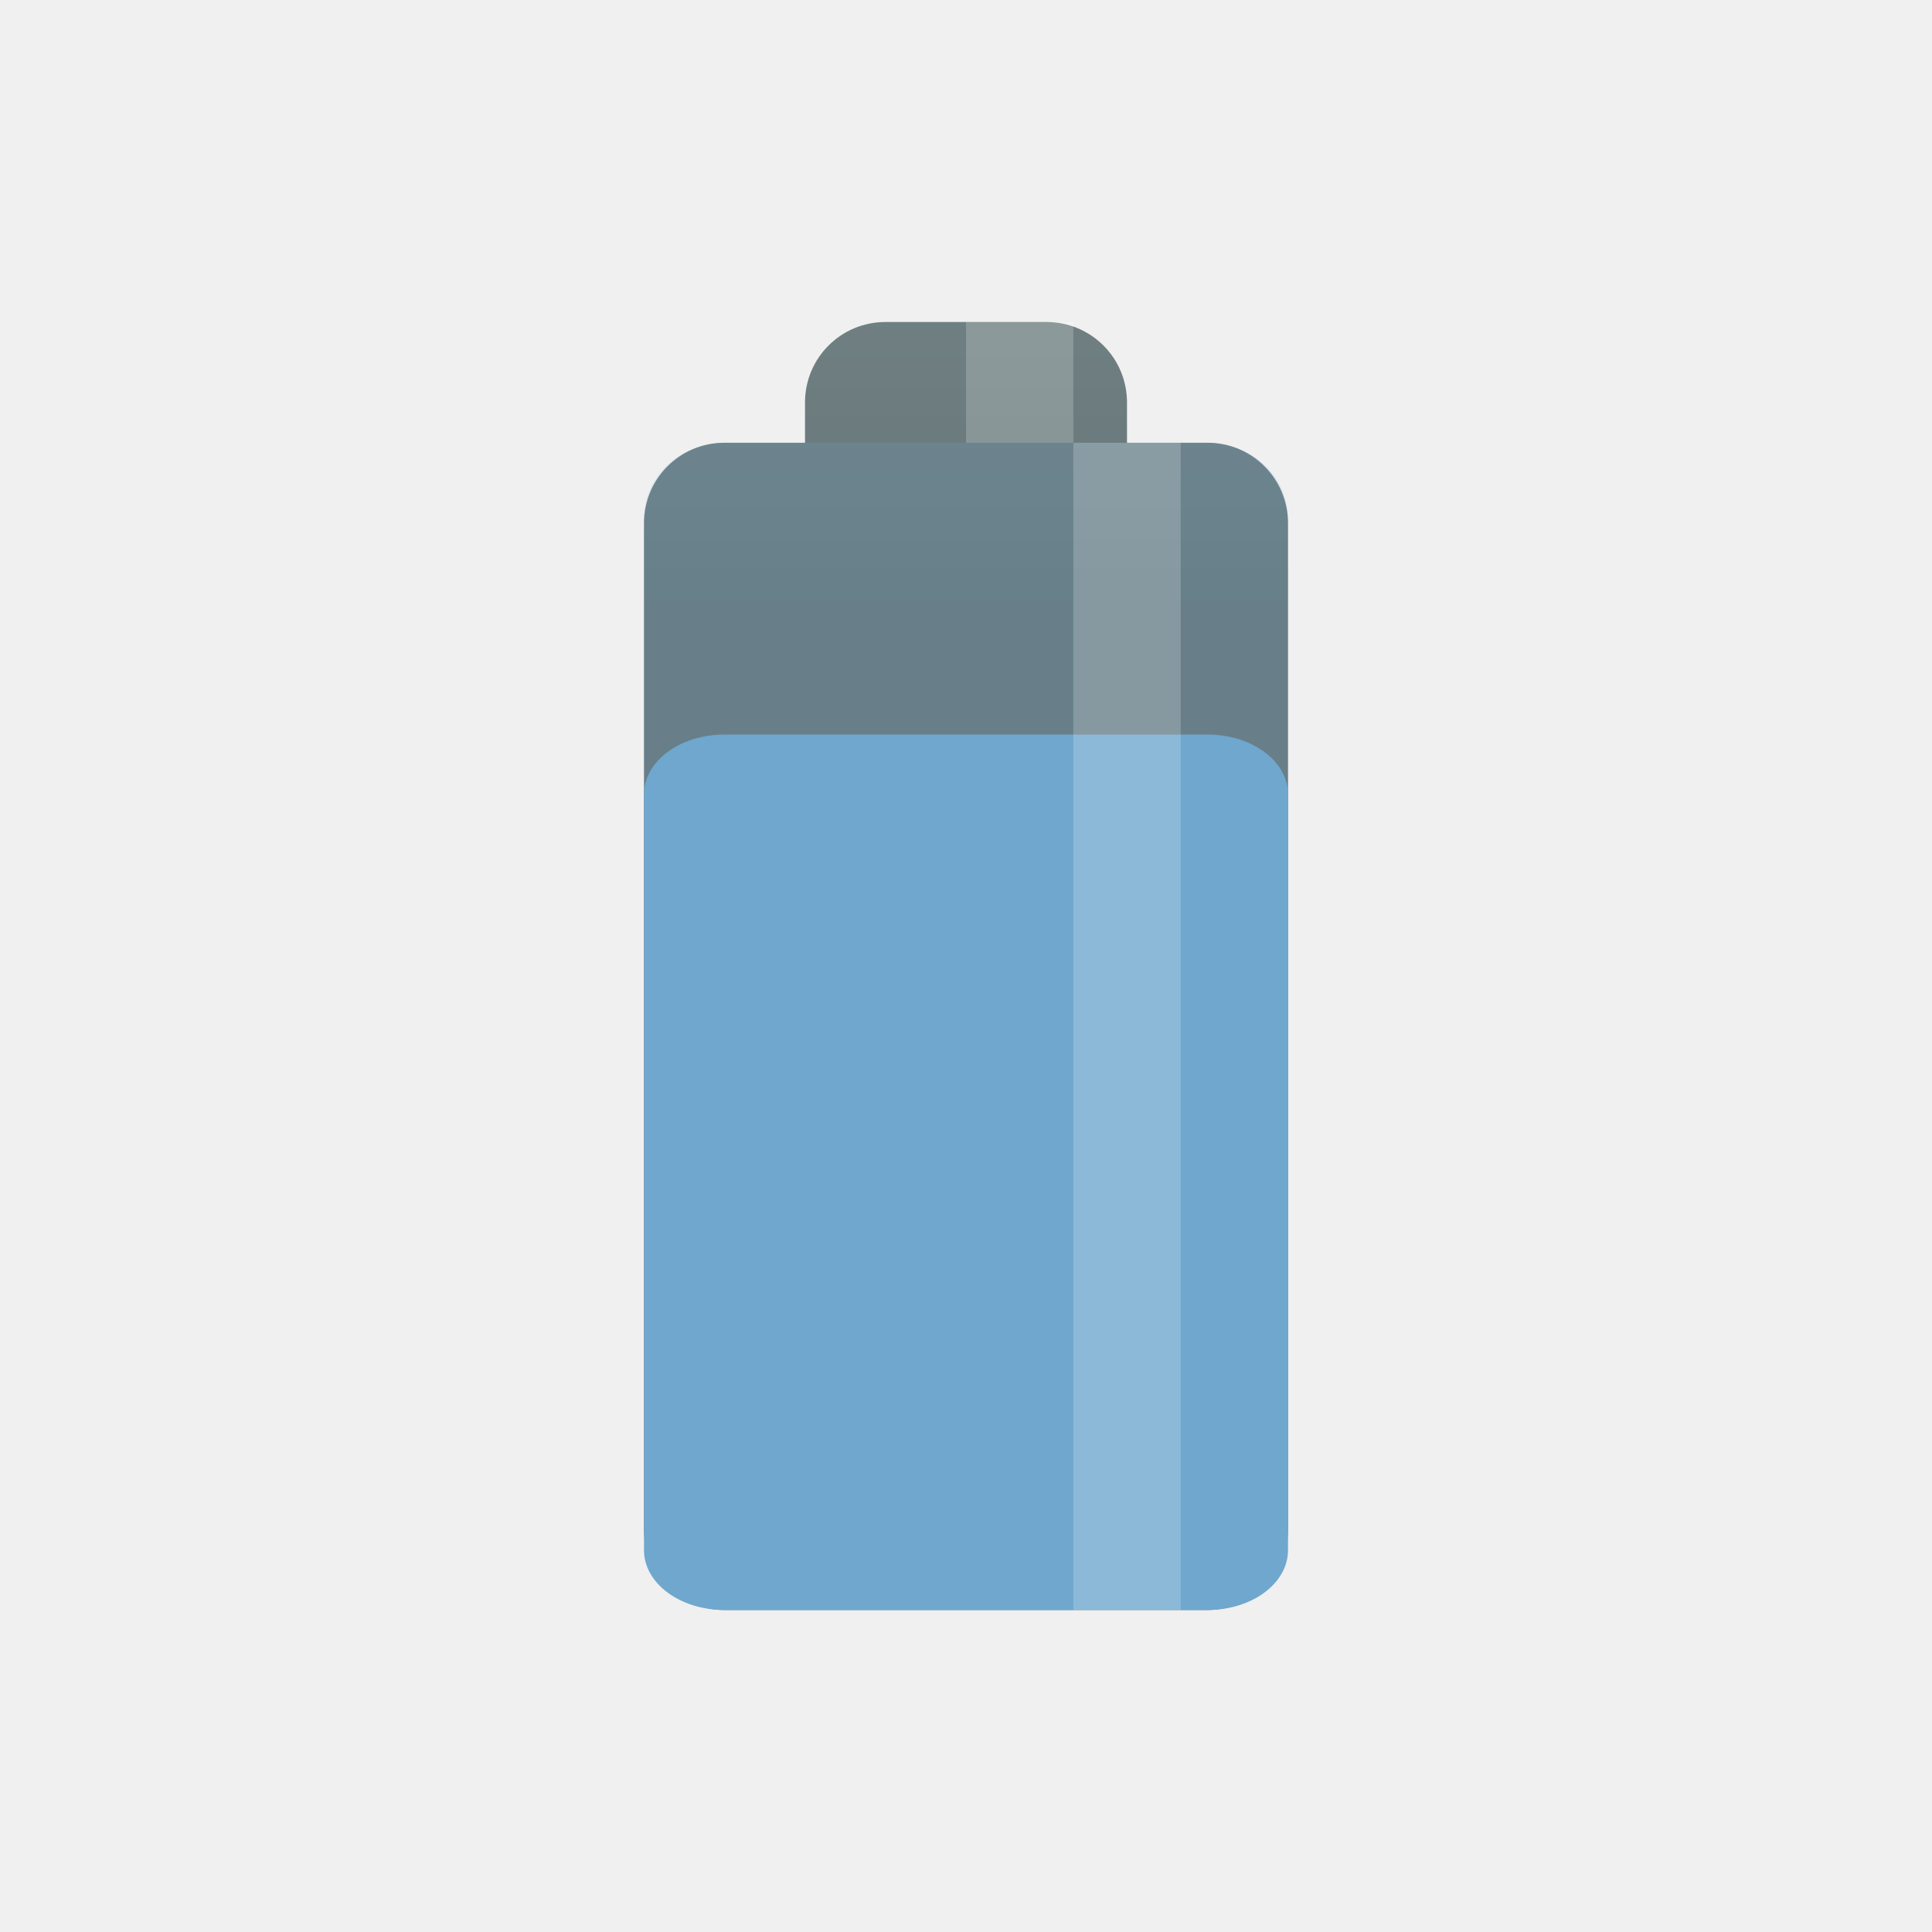
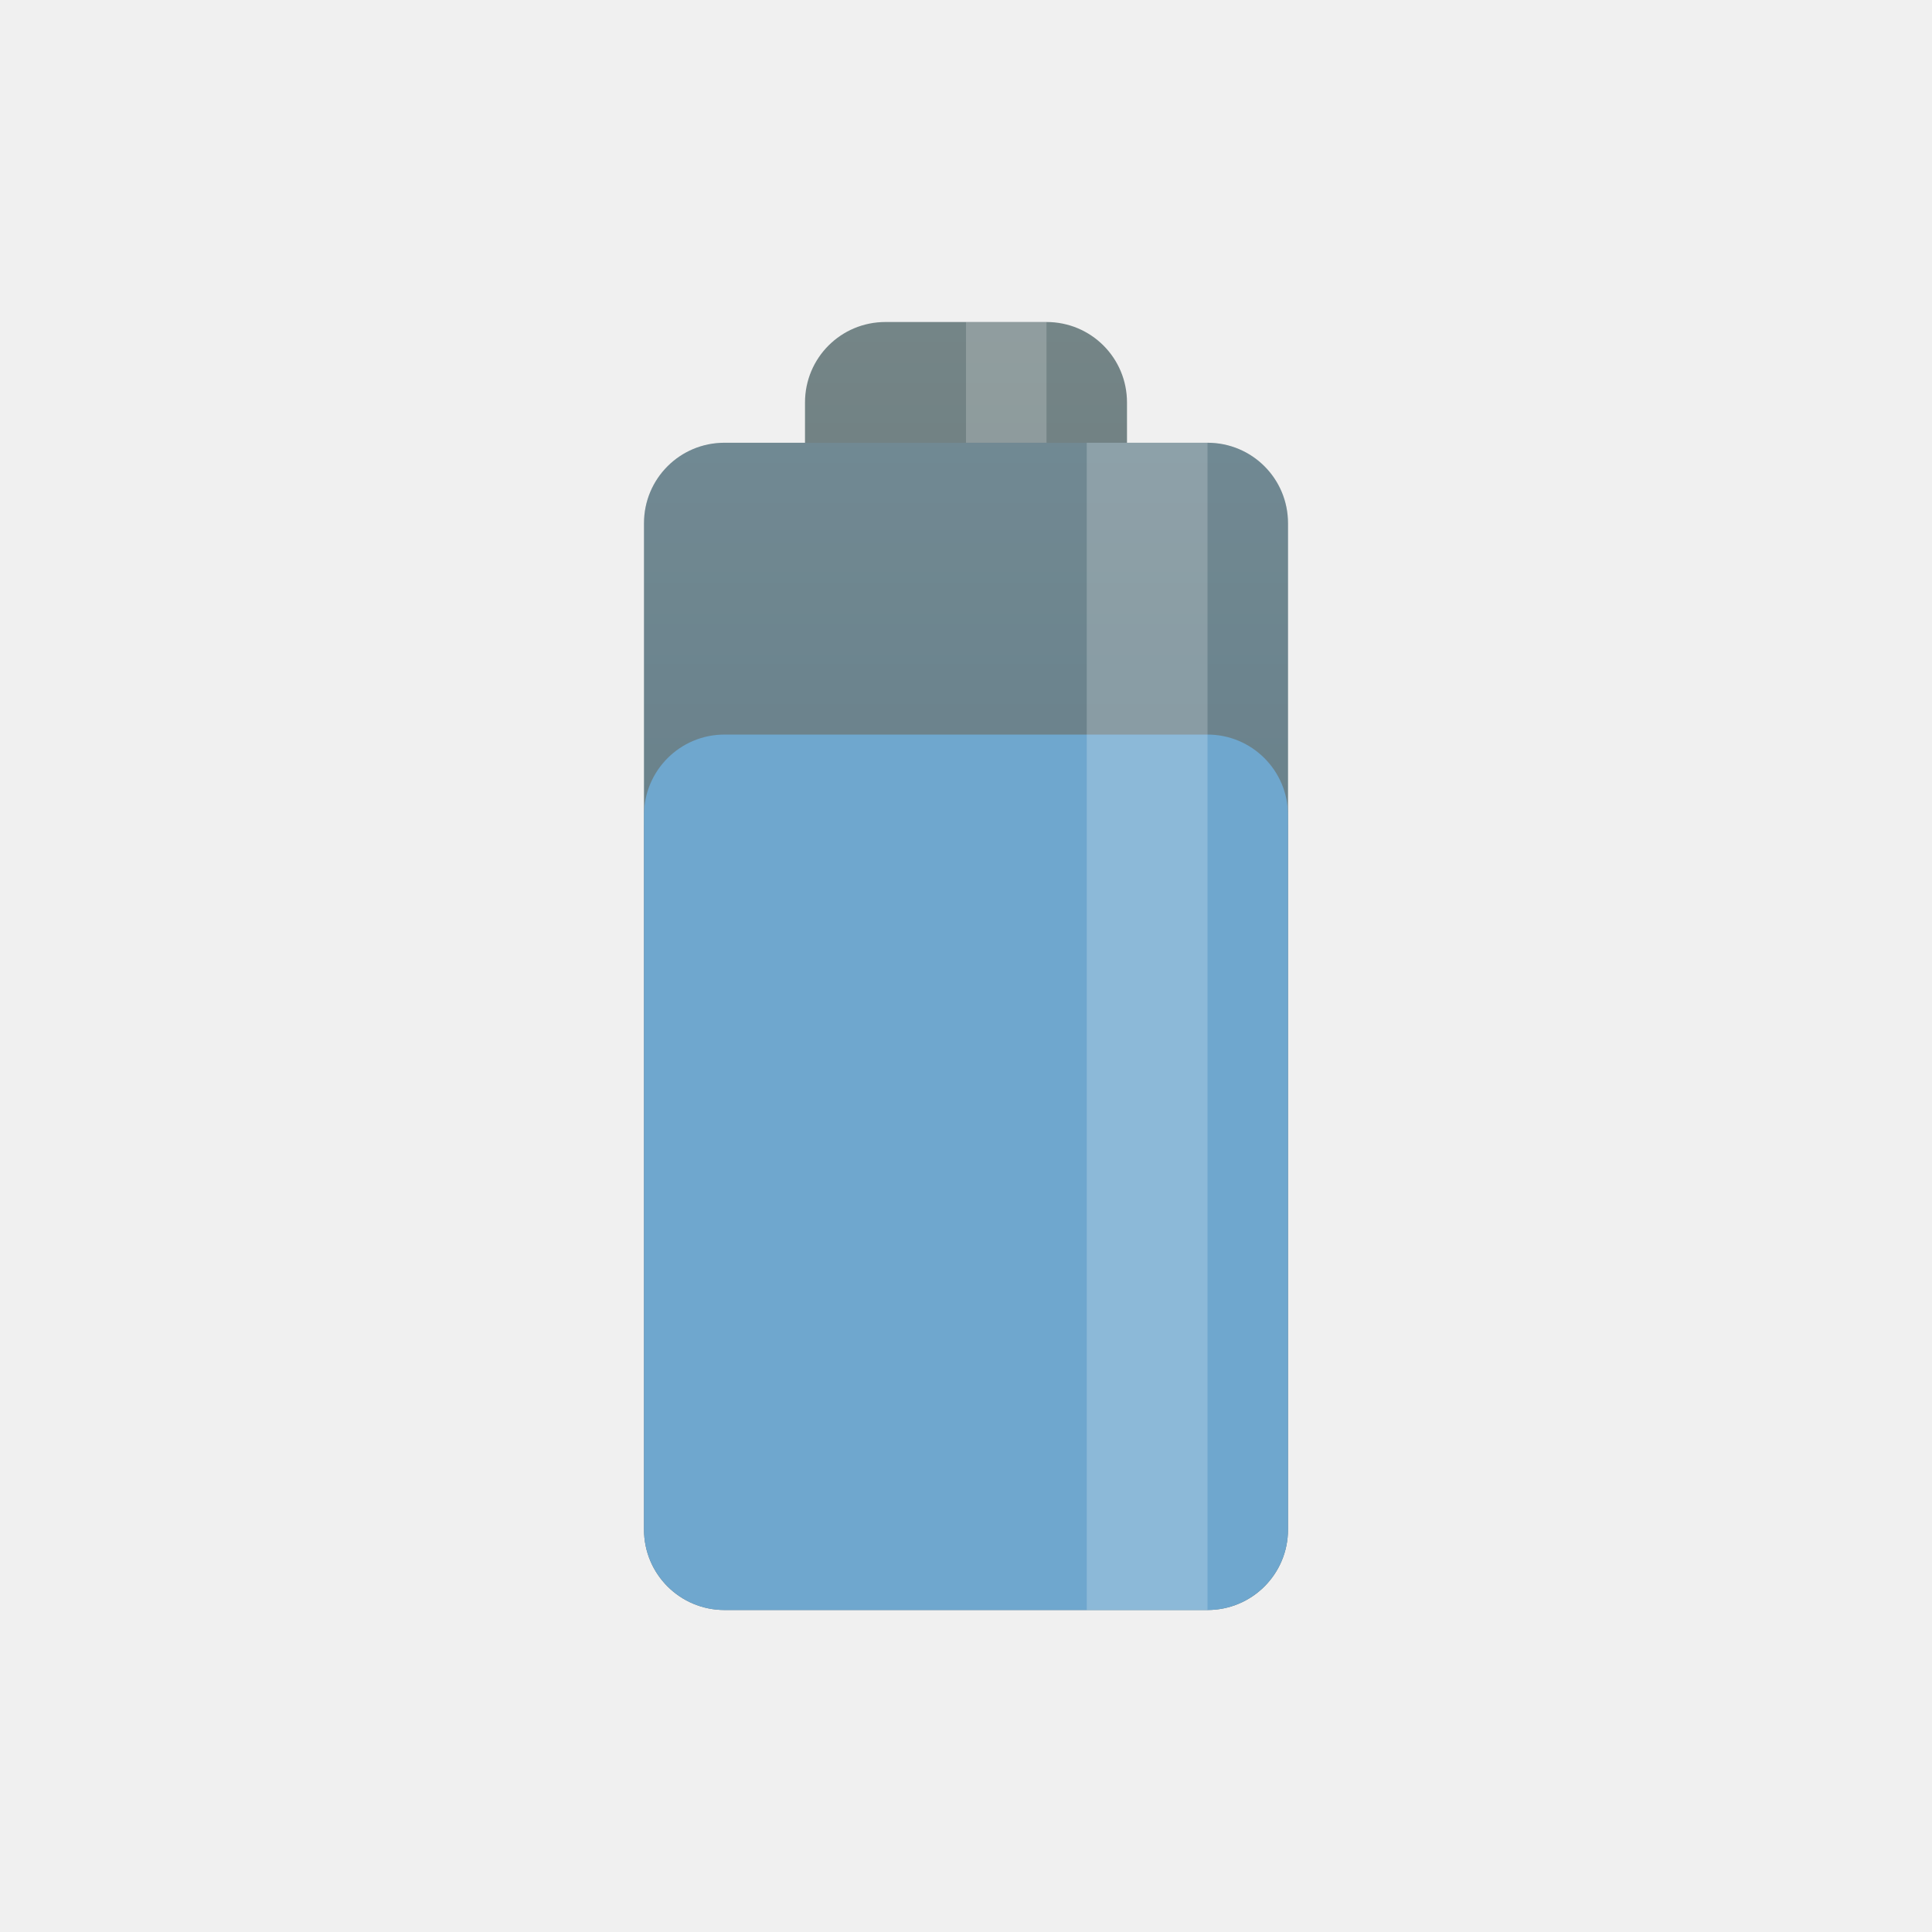
- <svg xmlns="http://www.w3.org/2000/svg" xmlns:xlink="http://www.w3.org/1999/xlink" width="48" height="48" viewBox="0 0 48 48" id="svg2" version="1.1">
-   <defs id="defs8">
-     <linearGradient xlink:href="#linearGradient3784" id="linearGradient3790" x1="22.454" y1="-7" x2="22.454" y2="23" gradientUnits="userSpaceOnUse" />
+ <svg xmlns="http://www.w3.org/2000/svg" xmlns:xlink="http://www.w3.org/1999/xlink" viewBox="0 0 48 48" id="svg2" version="1.1" width="100%" height="100%">
+   <defs id="defs12">
    <linearGradient id="linearGradient3784">
      <stop style="stop-color:#839496;stop-opacity:1;" offset="0" id="stop3786" />
      <stop style="stop-color:#667678;stop-opacity:1;" offset="1" id="stop3788" />
    </linearGradient>
-     <linearGradient gradientTransform="matrix(0.75,0,0,0.75,-1.999999,-2)" y2="23" x2="22.454" y1="-7" x1="22.454" gradientUnits="userSpaceOnUse" id="linearGradient3011" xlink:href="#linearGradient3784" />
+     <linearGradient id="linearGradient3776">
+       <stop style="stop-color:#268bd2;stop-opacity:1;" offset="0" id="stop3778" />
+       <stop style="stop-color:#1d699f;stop-opacity:1;" offset="1" id="stop3780" />
+     </linearGradient>
+     <linearGradient xlink:href="#linearGradient3784" id="linearGradient3790" x1="22.454" y1="-7" x2="22.454" y2="23" gradientUnits="userSpaceOnUse" />
+     <linearGradient gradientUnits="userSpaceOnUse" y2="23" x2="22.454" y1="-7" x1="22.454" id="linearGradient3790-5" xlink:href="#linearGradient3784" />
+     <linearGradient gradientTransform="matrix(0.75,0,0,0.75,-1.999999,-2)" y2="23" x2="22.454" y1="-7" x1="22.454" gradientUnits="userSpaceOnUse" id="linearGradient4157" xlink:href="#linearGradient3784" />
+     <linearGradient gradientTransform="matrix(0.75,0,0,0.75,-1.999999,-2)" y2="23" x2="22.454" y1="-7" x1="22.454" gradientUnits="userSpaceOnUse" id="linearGradient4158" xlink:href="#linearGradient3784" />
  </defs>
-   <path style="fill:url(#linearGradient3011);fill-opacity:1;stroke:none" d="m 22,8 c -1.108,0 -2,0.892 -2,2 l 0,1 -2,0 c -1.108,0 -2,0.892 -2,2 l 0,25 c 0,1.108 0.892,2 2,2 L 30,40 c 1.108,0 2,-0.892 2,-2 l 0,-25 c 0,-1.108 -0.892,-2 -2,-2 l -2,0 0,-1 c 0,-1.108 -0.892,-2 -2,-2 l -4,0 z" id="rect2995" />
-   <path style="opacity:0.2;fill:#6fa7ce;fill-opacity:1;stroke:none" d="m 18,11 12,0 c 1.108,0 2,0.847 2,1.898 l 0,25.204 C 32,39.153 31.108,40 30,40 l -12,0 c -1.108,0 -2,-0.847 -2,-1.898 L 16,12.898 c 0,-1.052 0.892,-1.898 2,-1.898 z" id="rect3770" />
-   <rect style="opacity:0.2;fill:#ffffff;fill-opacity:1;stroke:none" id="rect3774" width="2.667" height="3" x="24" y="8" />
-   <path style="fill:#6fa7ce;fill-opacity:1;stroke:none" d="m 18,18.25 12,0 c 1.108,0 2,0.663 2,1.487 l 0,18.776 C 32,39.337 31.108,40 30,40 l -12,0 c -1.108,0 -2,-0.663 -2,-1.487 L 16,19.737 C 16,18.913 16.892,18.25 18,18.25 Z" id="rect3770-7" />
-   <rect style="opacity:0.2;fill:#ffffff;fill-opacity:1;stroke:none" id="rect3772" width="2.667" height="29" x="26.667" y="11" ry="0" />
+   <path style="fill:url(#linearGradient3790);fill-opacity:1;stroke:none" d="M 22 8 C 20.892 8 20 8.892 20 10 L 20 11 L 18 11 C 16.892 11 16 11.892 16 13 L 16 38 C 16 39.108 16.892 40 18 40 L 30 40 C 31.108 40 32 39.108 32 38 L 32 13 C 32 11.892 31.108 11 30 11 L 28 11 L 28 10 C 28 8.892 27.108 8 26 8 L 22 8 z " id="rect2995" />
+   <rect style="opacity:1;fill:#6fa7ce;fill-opacity:1;fill-rule:nonzero;stroke:none;stroke-width:3;stroke-linecap:butt;stroke-linejoin:miter;stroke-miterlimit:4;stroke-dasharray:none;stroke-dashoffset:0;stroke-opacity:1" id="rect4172" width="16" height="21.75" x="16" y="18.25" rx="2" ry="2" />
+   <rect style="fill:#ffffff;fill-opacity:1;stroke:none;opacity:0.2" id="rect3774" width="2" height="3" x="24" y="8" />
+   <rect ry="2" rx="2" y="11" x="16" height="29" width="16" id="rect4174" style="opacity:0.2;fill:#6fa7ce;fill-opacity:1;fill-rule:nonzero;stroke:none;stroke-width:3;stroke-linecap:butt;stroke-linejoin:miter;stroke-miterlimit:4;stroke-dasharray:none;stroke-dashoffset:0;stroke-opacity:1" />
+   <rect style="opacity:0.2;fill:#ffffff;fill-opacity:1;stroke:none" id="rect3772" width="3" height="29" x="27" y="11" />
</svg>
